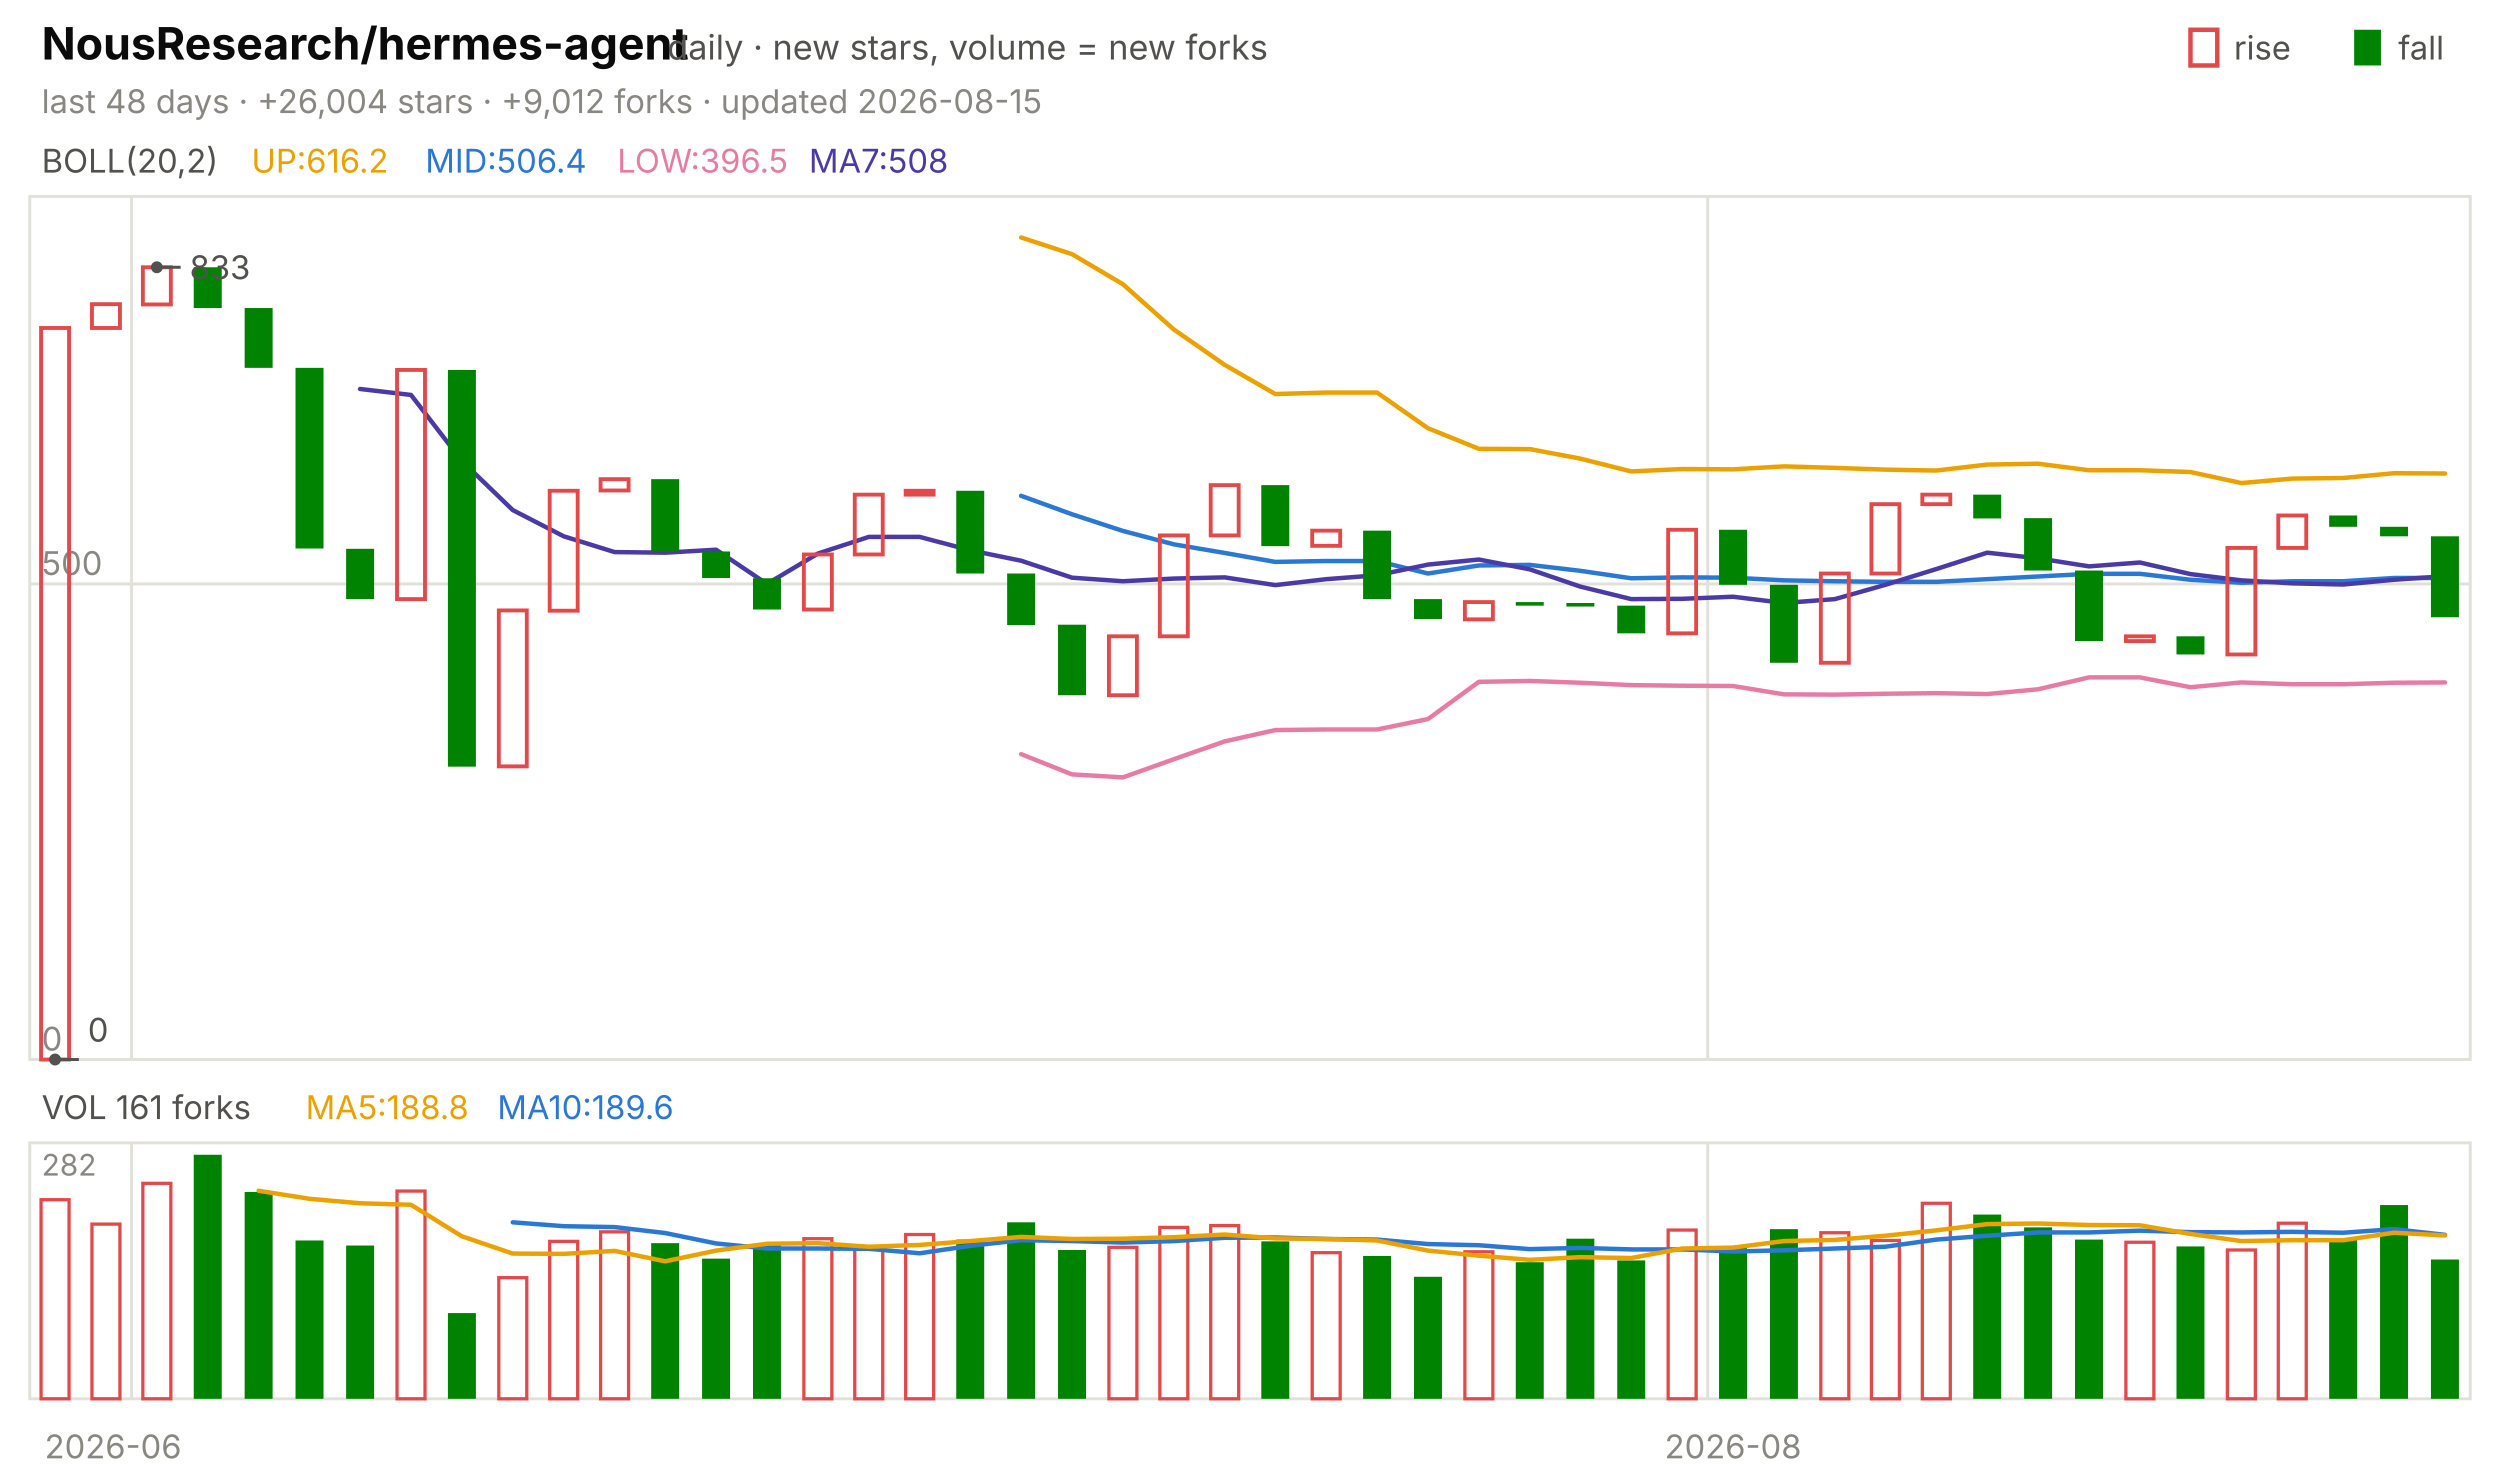
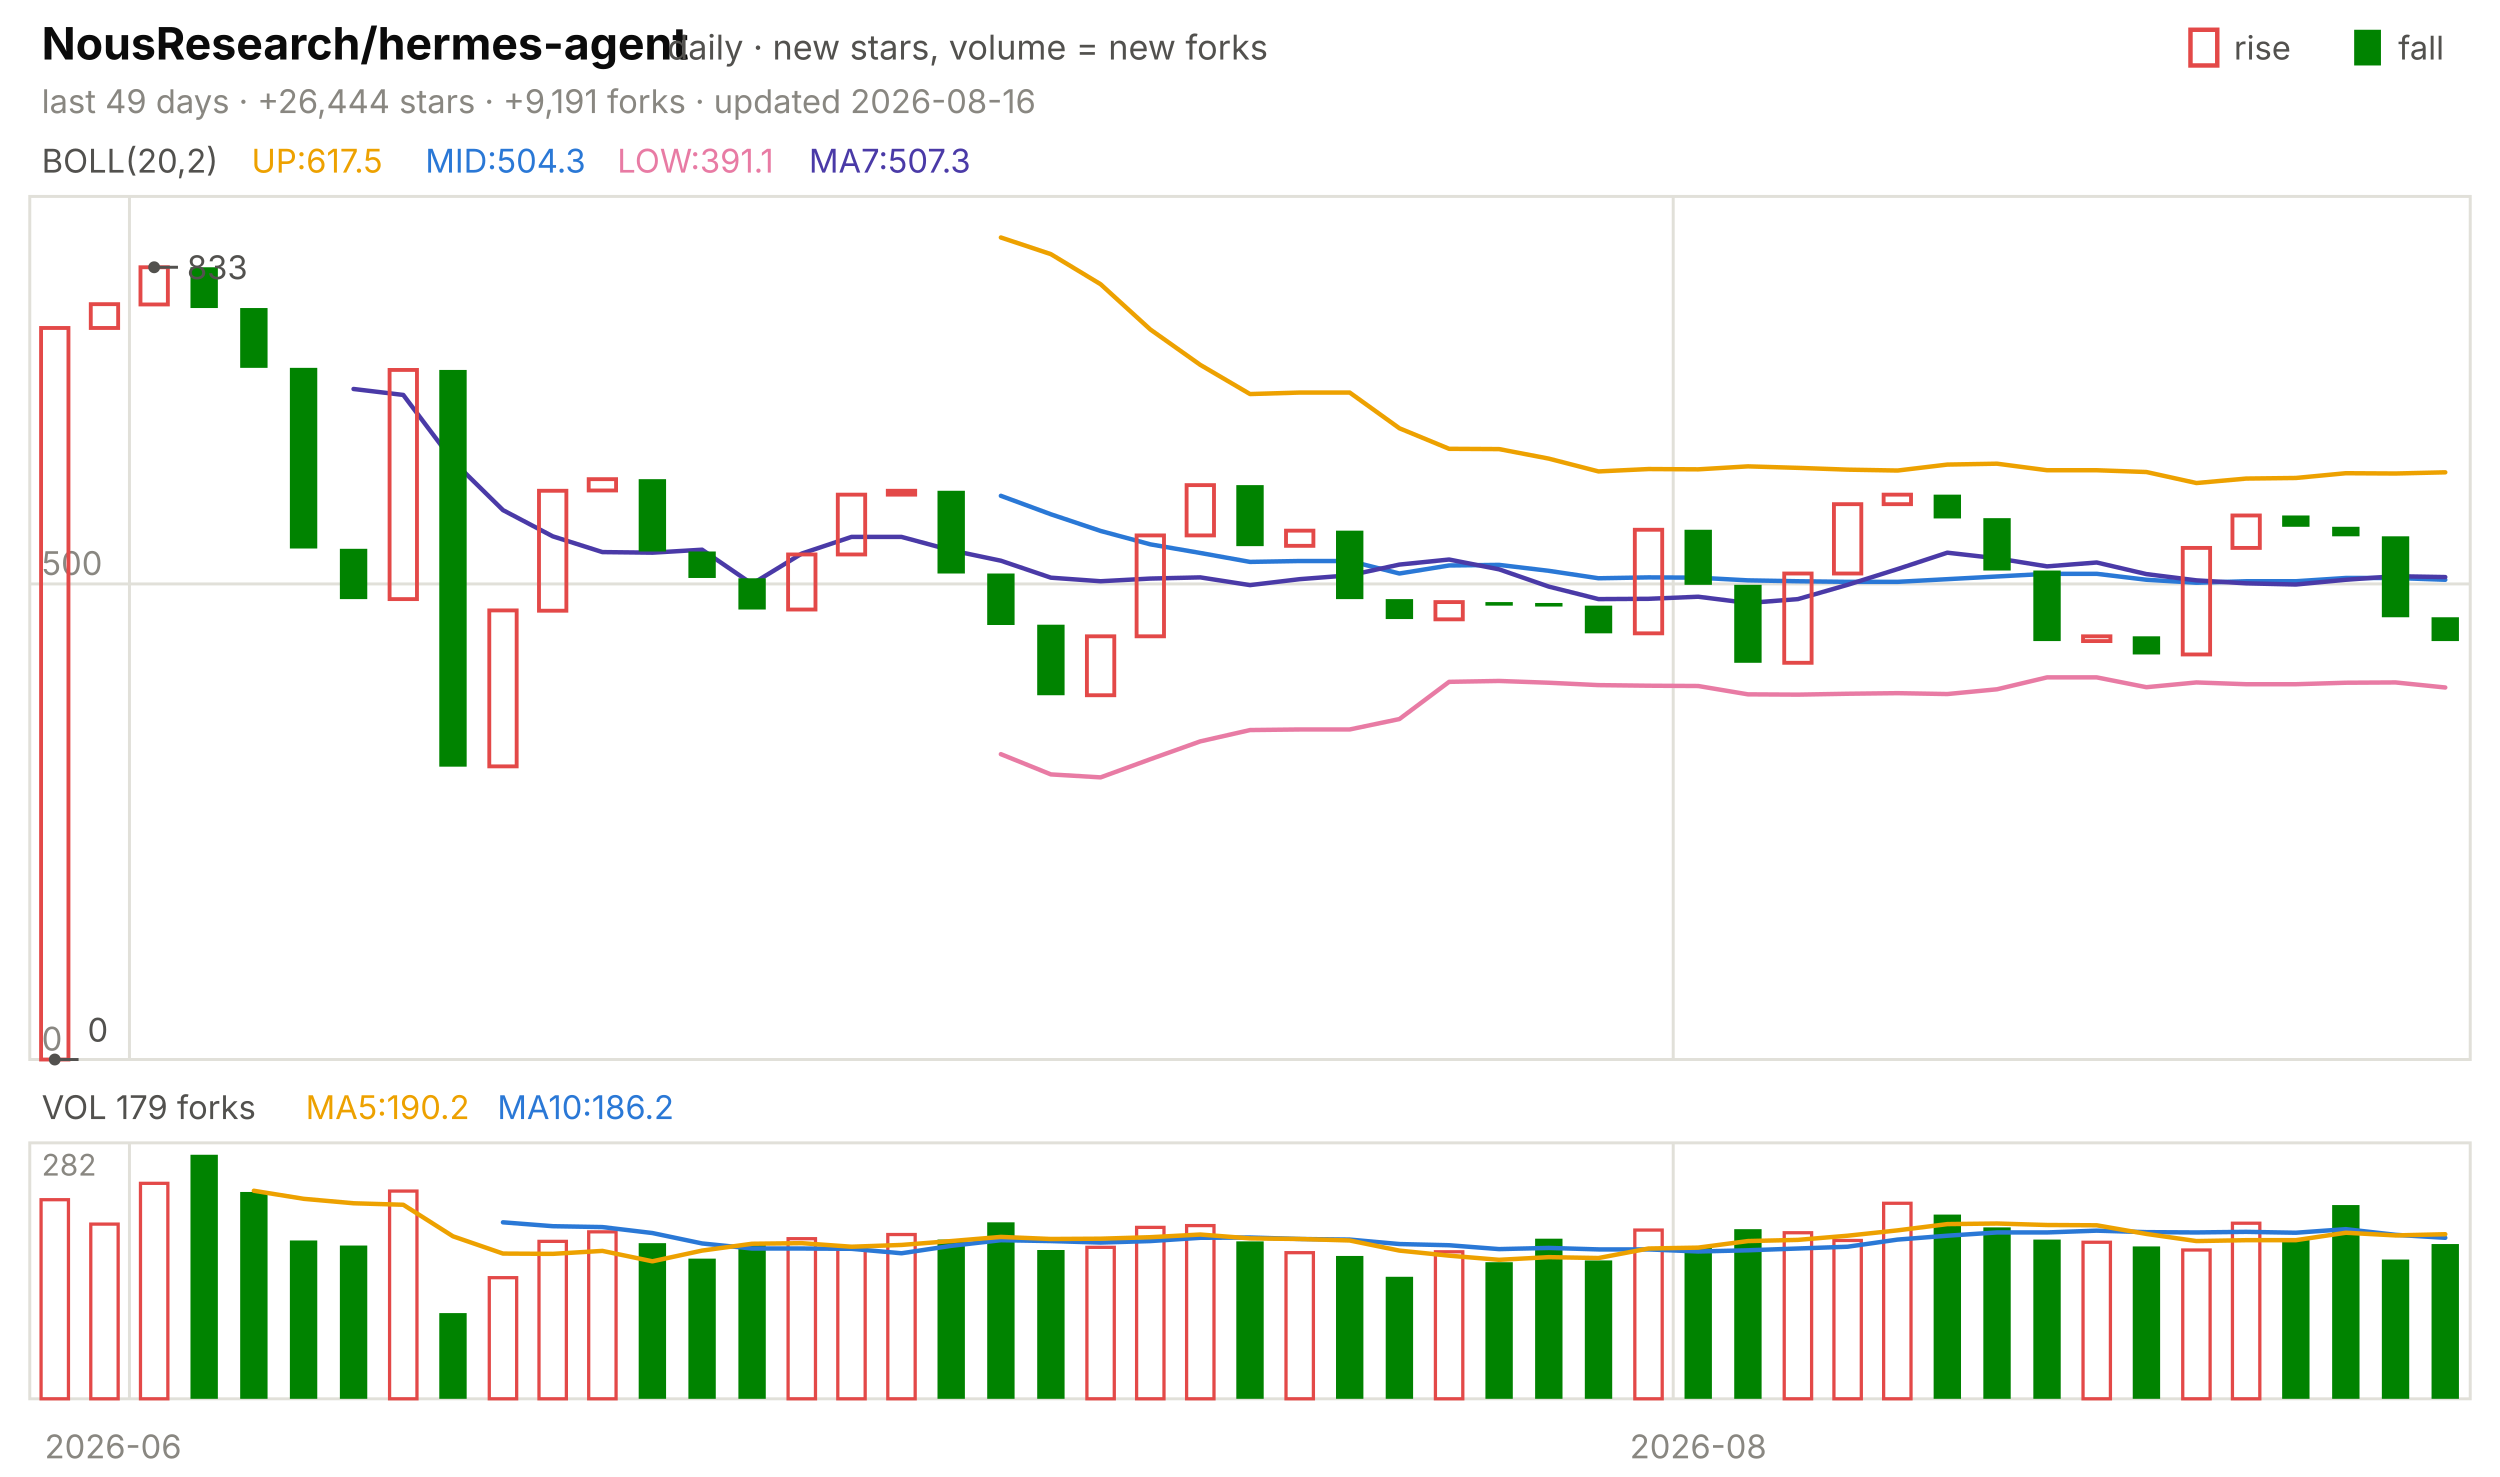
<svg xmlns="http://www.w3.org/2000/svg" viewBox="0 0 840 496" width="840" height="496" font-family="-apple-system,'Segoe UI',system-ui,sans-serif" role="img" aria-label="NousResearch/hermes-agent candlestick chart">
  <text x="14.0" y="20.0" font-size="15" fill="#0b0b0b" font-weight="650">NousResearch/hermes-agent</text>
  <text x="224.2" y="20.0" font-size="11.5" fill="#52514e">daily · new stars, volume = new forks</text>
  <text x="805.8" y="20.0" font-size="11.0" fill="#52514e">fall</text>
  <rect x="791" y="10" width="9" height="12" fill="#008300" />
  <text x="750.6" y="20.0" font-size="11.0" fill="#52514e">rise</text>
  <rect x="736" y="10" width="9" height="12" fill="none" stroke="#e34948" stroke-width="1.5" />
-   <text x="14.0" y="38.0" font-size="11.0" fill="#898781">last 48 days · +26,004 stars · +9,012 forks · updated 2026-08-15</text>
+   <text x="14.0" y="38.0" font-size="11.0" fill="#898781">last 49 days · +26,444 stars · +9,191 forks · updated 2026-08-16</text>
  <rect x="10" y="66" width="820" height="290" fill="none" stroke="#e1e0d9" />
  <rect x="10" y="384" width="820" height="86" fill="none" stroke="#e1e0d9" />
  <text x="38.0" y="490.0" font-size="11.0" fill="#898781" text-anchor="middle">2026-06</text>
-   <line x1="44.2" y1="66.0" x2="44.2" y2="356.0" stroke="#e1e0d9" stroke-width="1.0" />
-   <line x1="44.2" y1="384.0" x2="44.2" y2="470.0" stroke="#e1e0d9" stroke-width="1.0" />
-   <line x1="573.8" y1="66.0" x2="573.8" y2="356.0" stroke="#e1e0d9" stroke-width="1.0" />
-   <line x1="573.8" y1="384.0" x2="573.8" y2="470.0" stroke="#e1e0d9" stroke-width="1.0" />
-   <text x="582.3" y="490.0" font-size="11.0" fill="#898781" text-anchor="middle">2026-08</text>
+   <line x1="43.5" y1="66.0" x2="43.5" y2="356.0" stroke="#e1e0d9" stroke-width="1.0" />
+   <line x1="43.5" y1="384.0" x2="43.5" y2="470.0" stroke="#e1e0d9" stroke-width="1.0" />
+   <line x1="562.2" y1="66.0" x2="562.2" y2="356.0" stroke="#e1e0d9" stroke-width="1.0" />
+   <line x1="562.2" y1="384.0" x2="562.2" y2="470.0" stroke="#e1e0d9" stroke-width="1.0" />
+   <text x="570.6" y="490.0" font-size="11.0" fill="#898781" text-anchor="middle">2026-08</text>
  <text x="14.0" y="58.0" font-size="11.0" fill="#52514e">BOLL(20,2)</text>
-   <text x="84.5" y="58.0" font-size="11.0" fill="#eda100">UP:616.2</text>
-   <text x="142.9" y="58.0" font-size="11.0" fill="#2a78d6">MID:506.4</text>
-   <text x="207.4" y="58.0" font-size="11.0" fill="#e87ba4">LOW:396.5</text>
-   <text x="271.8" y="58.0" font-size="11.0" fill="#4a3aa7">MA7:508</text>
+   <text x="84.5" y="58.0" font-size="11.0" fill="#eda100">UP:617.5</text>
+   <text x="142.9" y="58.0" font-size="11.0" fill="#2a78d6">MID:504.3</text>
+   <text x="207.4" y="58.0" font-size="11.0" fill="#e87ba4">LOW:391.1</text>
+   <text x="271.8" y="58.0" font-size="11.0" fill="#4a3aa7">MA7:507.3</text>
  <line x1="10.0" y1="356.0" x2="830.0" y2="356.0" stroke="#e1e0d9" stroke-width="1.0" />
  <text x="14.0" y="353.0" font-size="11.0" fill="#898781">0</text>
  <line x1="10.0" y1="196.2" x2="830.0" y2="196.2" stroke="#e1e0d9" stroke-width="1.0" />
  <text x="14.0" y="193.2" font-size="11.0" fill="#898781">500</text>
-   <polyline points="343.1,79.8 360.2,85.4 377.3,95.5 394.4,110.7 411.5,122.6 428.5,132.4 445.6,131.9 462.7,131.9 479.8,143.9 496.9,150.8 514.0,150.9 531.0,154.1 548.1,158.4 565.2,157.6 582.3,157.7 599.4,156.7 616.5,157.2 633.5,157.8 650.6,158.1 667.7,156.1 684.8,155.8 701.9,158.0 719.0,158.0 736.0,158.6 753.1,162.3 770.2,160.8 787.3,160.6 804.4,159.0 821.5,159.1" fill="none" stroke="#eda100" stroke-width="1.5" stroke-linejoin="round" stroke-linecap="round" />
-   <polyline points="343.1,166.6 360.2,172.8 377.3,178.4 394.4,182.9 411.5,185.8 428.5,188.8 445.6,188.5 462.7,188.5 479.8,192.7 496.9,190.0 514.0,189.8 531.0,191.8 548.1,194.3 565.2,194.0 582.3,194.1 599.4,195.0 616.5,195.3 633.5,195.5 650.6,195.5 667.7,194.6 684.8,193.7 701.9,192.8 719.0,192.8 736.0,194.8 753.1,195.8 770.2,195.3 787.3,195.3 804.4,194.2 821.5,194.2" fill="none" stroke="#2a78d6" stroke-width="1.5" stroke-linejoin="round" stroke-linecap="round" />
-   <polyline points="343.1,253.4 360.2,260.2 377.3,261.2 394.4,255.1 411.5,249.1 428.5,245.3 445.6,245.1 462.7,245.1 479.8,241.6 496.9,229.1 514.0,228.8 531.0,229.4 548.1,230.2 565.2,230.4 582.3,230.5 599.4,233.3 616.5,233.4 633.5,233.1 650.6,232.9 667.7,233.2 684.8,231.6 701.9,227.6 719.0,227.6 736.0,230.9 753.1,229.3 770.2,229.9 787.3,229.9 804.4,229.4 821.5,229.3" fill="none" stroke="#e87ba4" stroke-width="1.5" stroke-linejoin="round" stroke-linecap="round" />
-   <polyline points="121.0,130.7 138.1,132.7 155.2,154.9 172.3,171.4 189.4,180.2 206.5,185.5 223.5,185.7 240.6,184.7 257.7,196.2 274.8,186.0 291.9,180.4 309.0,180.4 326.0,184.9 343.1,188.4 360.2,194.1 377.3,195.3 394.4,194.4 411.5,194.0 428.5,196.6 445.6,194.6 462.7,193.3 479.8,189.7 496.9,188.0 514.0,191.3 531.0,197.1 548.1,201.3 565.2,201.2 582.3,200.5 599.4,202.6 616.5,201.3 633.5,196.5 650.6,191.2 667.7,185.7 684.8,187.6 701.9,190.3 719.0,189.0 736.0,192.9 753.1,195.0 770.2,196.0 787.3,196.4 804.4,194.8 821.5,193.6" fill="none" stroke="#4a3aa7" stroke-width="1.5" stroke-linejoin="round" stroke-linecap="round" />
-   <rect x="13.8" y="110.2" width="9.4" height="245.8" fill="none" stroke="#e34948" stroke-width="1.3" />
-   <rect x="30.9" y="102.2" width="9.4" height="8.0" fill="none" stroke="#e34948" stroke-width="1.3" />
-   <rect x="48.0" y="89.8" width="9.4" height="12.5" fill="none" stroke="#e34948" stroke-width="1.3" />
-   <rect x="65.1" y="89.8" width="9.4" height="13.7" fill="#008300" />
-   <rect x="82.2" y="103.5" width="9.4" height="20.1" fill="#008300" />
-   <rect x="99.3" y="123.6" width="9.4" height="60.7" fill="#008300" />
-   <rect x="116.3" y="184.4" width="9.4" height="16.9" fill="#008300" />
-   <rect x="133.4" y="124.3" width="9.4" height="77.0" fill="none" stroke="#e34948" stroke-width="1.3" />
-   <rect x="150.5" y="124.3" width="9.4" height="133.3" fill="#008300" />
-   <rect x="167.6" y="205.1" width="9.4" height="52.4" fill="none" stroke="#e34948" stroke-width="1.3" />
-   <rect x="184.7" y="164.9" width="9.4" height="40.3" fill="none" stroke="#e34948" stroke-width="1.3" />
-   <rect x="201.8" y="161.0" width="9.4" height="3.8" fill="none" stroke="#e34948" stroke-width="1.3" />
-   <rect x="218.8" y="161.0" width="9.4" height="24.3" fill="#008300" />
-   <rect x="235.9" y="185.3" width="9.4" height="8.9" fill="#008300" />
-   <rect x="253.0" y="194.3" width="9.4" height="10.5" fill="#008300" />
-   <rect x="270.1" y="186.3" width="9.4" height="18.5" fill="none" stroke="#e34948" stroke-width="1.3" />
-   <rect x="287.2" y="166.2" width="9.4" height="20.1" fill="none" stroke="#e34948" stroke-width="1.3" />
-   <rect x="304.3" y="164.9" width="9.4" height="1.3" fill="none" stroke="#e34948" stroke-width="1.3" />
-   <rect x="321.3" y="164.9" width="9.4" height="27.8" fill="#008300" />
-   <rect x="338.4" y="192.7" width="9.4" height="17.3" fill="#008300" />
-   <rect x="355.5" y="209.9" width="9.4" height="23.7" fill="#008300" />
-   <rect x="372.6" y="213.8" width="9.4" height="19.8" fill="none" stroke="#e34948" stroke-width="1.3" />
-   <rect x="389.7" y="179.9" width="9.4" height="33.9" fill="none" stroke="#e34948" stroke-width="1.3" />
-   <rect x="406.8" y="163.0" width="9.4" height="16.9" fill="none" stroke="#e34948" stroke-width="1.3" />
-   <rect x="423.8" y="163.0" width="9.4" height="20.5" fill="#008300" />
-   <rect x="440.9" y="178.3" width="9.4" height="5.1" fill="none" stroke="#e34948" stroke-width="1.3" />
-   <rect x="458.0" y="178.3" width="9.4" height="23.0" fill="#008300" />
-   <rect x="475.1" y="201.3" width="9.4" height="6.7" fill="#008300" />
-   <rect x="492.2" y="202.3" width="9.4" height="5.8" fill="none" stroke="#e34948" stroke-width="1.3" />
-   <rect x="509.3" y="202.3" width="9.4" height="1.2" fill="#008300" />
-   <rect x="526.3" y="202.6" width="9.4" height="1.2" fill="#008300" />
-   <rect x="543.4" y="203.5" width="9.4" height="9.3" fill="#008300" />
-   <rect x="560.5" y="178.0" width="9.4" height="34.8" fill="none" stroke="#e34948" stroke-width="1.3" />
-   <rect x="577.6" y="178.0" width="9.4" height="18.5" fill="#008300" />
-   <rect x="594.7" y="196.5" width="9.4" height="26.2" fill="#008300" />
-   <rect x="611.8" y="192.7" width="9.4" height="30.0" fill="none" stroke="#e34948" stroke-width="1.3" />
-   <rect x="628.8" y="169.4" width="9.4" height="23.3" fill="none" stroke="#e34948" stroke-width="1.3" />
-   <rect x="645.9" y="166.2" width="9.4" height="3.2" fill="none" stroke="#e34948" stroke-width="1.3" />
-   <rect x="663.0" y="166.2" width="9.4" height="8.0" fill="#008300" />
-   <rect x="680.1" y="174.1" width="9.4" height="17.6" fill="#008300" />
-   <rect x="697.2" y="191.7" width="9.4" height="23.7" fill="#008300" />
-   <rect x="714.3" y="213.8" width="9.4" height="1.6" fill="none" stroke="#e34948" stroke-width="1.3" />
-   <rect x="731.3" y="213.8" width="9.4" height="6.1" fill="#008300" />
-   <rect x="748.4" y="184.1" width="9.4" height="35.8" fill="none" stroke="#e34948" stroke-width="1.3" />
-   <rect x="765.5" y="173.2" width="9.4" height="10.9" fill="none" stroke="#e34948" stroke-width="1.3" />
-   <rect x="782.6" y="173.2" width="9.4" height="3.8" fill="#008300" />
-   <rect x="799.7" y="177.0" width="9.4" height="3.2" fill="#008300" />
-   <rect x="816.8" y="180.2" width="9.4" height="27.2" fill="#008300" />
-   <circle cx="52.7" cy="89.8" r="2" fill="#52514e" />
-   <line x1="52.7" y1="89.8" x2="60.7" y2="89.8" stroke="#52514e" stroke-width="1.0" />
-   <text x="63.7" y="93.8" font-size="11.0" fill="#52514e">833</text>
-   <circle cx="18.5" cy="356.0" r="2" fill="#52514e" />
-   <line x1="18.5" y1="356.0" x2="26.5" y2="356.0" stroke="#52514e" stroke-width="1.0" />
-   <text x="29.5" y="350.0" font-size="11.0" fill="#52514e">0</text>
-   <text x="14.0" y="376.0" font-size="11.0" fill="#52514e">VOL 161 forks</text>
-   <text x="102.7" y="376.0" font-size="11.0" fill="#eda100">MA5:188.8</text>
-   <text x="167.1" y="376.0" font-size="11.0" fill="#2a78d6">MA10:189.6</text>
+   <polyline points="336.3,79.8 353.1,85.4 369.8,95.5 386.5,110.7 403.3,122.6 420.0,132.4 436.7,131.9 453.5,131.9 470.2,143.9 486.9,150.8 503.7,150.9 520.4,154.1 537.1,158.4 553.9,157.6 570.6,157.7 587.3,156.7 604.1,157.2 620.8,157.8 637.6,158.1 654.3,156.1 671.0,155.8 687.8,158.0 704.5,158.0 721.2,158.6 738.0,162.3 754.7,160.8 771.4,160.6 788.2,159.0 804.9,159.1 821.6,158.7" fill="none" stroke="#eda100" stroke-width="1.5" stroke-linejoin="round" stroke-linecap="round" />
+   <polyline points="336.3,166.6 353.1,172.8 369.8,178.4 386.5,182.9 403.3,185.8 420.0,188.8 436.7,188.5 453.5,188.5 470.2,192.7 486.9,190.0 503.7,189.8 520.4,191.8 537.1,194.3 553.9,194.0 570.6,194.1 587.3,195.0 604.1,195.3 620.8,195.5 637.6,195.5 654.3,194.6 671.0,193.7 687.8,192.8 704.5,192.8 721.2,194.8 738.0,195.8 754.7,195.3 771.4,195.3 788.2,194.2 804.9,194.2 821.6,194.8" fill="none" stroke="#2a78d6" stroke-width="1.5" stroke-linejoin="round" stroke-linecap="round" />
+   <polyline points="336.3,253.4 353.1,260.2 369.8,261.2 386.5,255.1 403.3,249.1 420.0,245.3 436.7,245.1 453.5,245.1 470.2,241.6 486.9,229.1 503.7,228.8 520.4,229.4 537.1,230.2 553.9,230.4 570.6,230.5 587.3,233.3 604.1,233.4 620.8,233.1 637.6,232.9 654.3,233.2 671.0,231.6 687.8,227.6 704.5,227.6 721.2,230.9 738.0,229.3 754.7,229.9 771.4,229.9 788.2,229.4 804.9,229.3 821.6,231.0" fill="none" stroke="#e87ba4" stroke-width="1.5" stroke-linejoin="round" stroke-linecap="round" />
+   <polyline points="118.8,130.7 135.5,132.7 152.2,154.9 169.0,171.4 185.7,180.2 202.4,185.5 219.2,185.7 235.9,184.7 252.7,196.2 269.4,186.0 286.1,180.4 302.9,180.4 319.6,184.9 336.3,188.4 353.1,194.1 369.8,195.3 386.5,194.4 403.3,194.0 420.0,196.6 436.7,194.6 453.5,193.3 470.2,189.7 486.9,188.0 503.7,191.3 520.4,197.1 537.1,201.3 553.9,201.2 570.6,200.5 587.3,202.6 604.1,201.3 620.8,196.5 637.6,191.2 654.3,185.7 671.0,187.6 687.8,190.3 704.5,189.0 721.2,192.9 738.0,195.0 754.7,196.0 771.4,196.4 788.2,194.8 804.9,193.6 821.6,193.9" fill="none" stroke="#4a3aa7" stroke-width="1.5" stroke-linejoin="round" stroke-linecap="round" />
+   <rect x="13.8" y="110.2" width="9.2" height="245.8" fill="none" stroke="#e34948" stroke-width="1.3" />
+   <rect x="30.5" y="102.2" width="9.2" height="8.0" fill="none" stroke="#e34948" stroke-width="1.3" />
+   <rect x="47.2" y="89.8" width="9.2" height="12.5" fill="none" stroke="#e34948" stroke-width="1.3" />
+   <rect x="64.0" y="89.8" width="9.2" height="13.7" fill="#008300" />
+   <rect x="80.7" y="103.5" width="9.2" height="20.1" fill="#008300" />
+   <rect x="97.4" y="123.6" width="9.2" height="60.7" fill="#008300" />
+   <rect x="114.2" y="184.4" width="9.2" height="16.9" fill="#008300" />
+   <rect x="130.9" y="124.3" width="9.2" height="77.0" fill="none" stroke="#e34948" stroke-width="1.3" />
+   <rect x="147.6" y="124.3" width="9.2" height="133.3" fill="#008300" />
+   <rect x="164.4" y="205.1" width="9.2" height="52.4" fill="none" stroke="#e34948" stroke-width="1.3" />
+   <rect x="181.1" y="164.9" width="9.2" height="40.3" fill="none" stroke="#e34948" stroke-width="1.3" />
+   <rect x="197.8" y="161.0" width="9.2" height="3.8" fill="none" stroke="#e34948" stroke-width="1.3" />
+   <rect x="214.6" y="161.0" width="9.2" height="24.3" fill="#008300" />
+   <rect x="231.3" y="185.3" width="9.2" height="8.9" fill="#008300" />
+   <rect x="248.1" y="194.3" width="9.2" height="10.5" fill="#008300" />
+   <rect x="264.8" y="186.3" width="9.2" height="18.5" fill="none" stroke="#e34948" stroke-width="1.3" />
+   <rect x="281.5" y="166.2" width="9.2" height="20.1" fill="none" stroke="#e34948" stroke-width="1.3" />
+   <rect x="298.3" y="164.9" width="9.2" height="1.3" fill="none" stroke="#e34948" stroke-width="1.3" />
+   <rect x="315.0" y="164.9" width="9.2" height="27.8" fill="#008300" />
+   <rect x="331.7" y="192.7" width="9.2" height="17.3" fill="#008300" />
+   <rect x="348.5" y="209.9" width="9.2" height="23.7" fill="#008300" />
+   <rect x="365.2" y="213.8" width="9.2" height="19.8" fill="none" stroke="#e34948" stroke-width="1.3" />
+   <rect x="381.9" y="179.9" width="9.2" height="33.9" fill="none" stroke="#e34948" stroke-width="1.3" />
+   <rect x="398.7" y="163.0" width="9.2" height="16.9" fill="none" stroke="#e34948" stroke-width="1.3" />
+   <rect x="415.4" y="163.0" width="9.2" height="20.5" fill="#008300" />
+   <rect x="432.1" y="178.3" width="9.2" height="5.1" fill="none" stroke="#e34948" stroke-width="1.3" />
+   <rect x="448.9" y="178.3" width="9.2" height="23.0" fill="#008300" />
+   <rect x="465.6" y="201.3" width="9.2" height="6.7" fill="#008300" />
+   <rect x="482.3" y="202.3" width="9.2" height="5.8" fill="none" stroke="#e34948" stroke-width="1.3" />
+   <rect x="499.1" y="202.3" width="9.2" height="1.2" fill="#008300" />
+   <rect x="515.8" y="202.6" width="9.2" height="1.2" fill="#008300" />
+   <rect x="532.5" y="203.5" width="9.2" height="9.3" fill="#008300" />
+   <rect x="549.3" y="178.0" width="9.2" height="34.8" fill="none" stroke="#e34948" stroke-width="1.3" />
+   <rect x="566.0" y="178.0" width="9.2" height="18.5" fill="#008300" />
+   <rect x="582.7" y="196.5" width="9.2" height="26.2" fill="#008300" />
+   <rect x="599.5" y="192.7" width="9.2" height="30.0" fill="none" stroke="#e34948" stroke-width="1.3" />
+   <rect x="616.2" y="169.4" width="9.2" height="23.3" fill="none" stroke="#e34948" stroke-width="1.3" />
+   <rect x="632.9" y="166.2" width="9.2" height="3.2" fill="none" stroke="#e34948" stroke-width="1.3" />
+   <rect x="649.7" y="166.2" width="9.2" height="8.0" fill="#008300" />
+   <rect x="666.4" y="174.1" width="9.2" height="17.6" fill="#008300" />
+   <rect x="683.2" y="191.7" width="9.2" height="23.7" fill="#008300" />
+   <rect x="699.9" y="213.8" width="9.2" height="1.6" fill="none" stroke="#e34948" stroke-width="1.3" />
+   <rect x="716.6" y="213.8" width="9.2" height="6.1" fill="#008300" />
+   <rect x="733.4" y="184.1" width="9.2" height="35.8" fill="none" stroke="#e34948" stroke-width="1.3" />
+   <rect x="750.1" y="173.2" width="9.2" height="10.9" fill="none" stroke="#e34948" stroke-width="1.3" />
+   <rect x="766.8" y="173.2" width="9.2" height="3.8" fill="#008300" />
+   <rect x="783.6" y="177.0" width="9.2" height="3.2" fill="#008300" />
+   <rect x="800.3" y="180.2" width="9.2" height="27.2" fill="#008300" />
+   <rect x="817.0" y="207.4" width="9.2" height="8.0" fill="#008300" />
+   <circle cx="51.8" cy="89.8" r="2" fill="#52514e" />
+   <line x1="51.8" y1="89.8" x2="59.8" y2="89.8" stroke="#52514e" stroke-width="1.0" />
+   <text x="62.8" y="93.8" font-size="11.0" fill="#52514e">833</text>
+   <circle cx="18.4" cy="356.0" r="2" fill="#52514e" />
+   <line x1="18.4" y1="356.0" x2="26.4" y2="356.0" stroke="#52514e" stroke-width="1.0" />
+   <text x="29.4" y="350.0" font-size="11.0" fill="#52514e">0</text>
+   <text x="14.0" y="376.0" font-size="11.0" fill="#52514e">VOL 179 forks</text>
+   <text x="102.7" y="376.0" font-size="11.0" fill="#eda100">MA5:190.2</text>
+   <text x="167.1" y="376.0" font-size="11.0" fill="#2a78d6">MA10:186.2</text>
  <text x="14.0" y="395.0" font-size="10" fill="#898781">282</text>
-   <rect x="13.8" y="403.1" width="9.4" height="66.9" fill="none" stroke="#e34948" stroke-width="1.1" />
-   <rect x="30.9" y="411.3" width="9.4" height="58.7" fill="none" stroke="#e34948" stroke-width="1.1" />
-   <rect x="48.0" y="397.6" width="9.4" height="72.4" fill="none" stroke="#e34948" stroke-width="1.1" />
-   <rect x="65.1" y="388.0" width="9.4" height="82.0" fill="#008300" />
-   <rect x="82.2" y="400.5" width="9.4" height="69.5" fill="#008300" />
-   <rect x="99.3" y="416.8" width="9.4" height="53.2" fill="#008300" />
-   <rect x="116.3" y="418.5" width="9.4" height="51.5" fill="#008300" />
-   <rect x="133.4" y="400.2" width="9.4" height="69.8" fill="none" stroke="#e34948" stroke-width="1.1" />
-   <rect x="150.5" y="441.2" width="9.4" height="28.8" fill="#008300" />
-   <rect x="167.6" y="429.3" width="9.4" height="40.7" fill="none" stroke="#e34948" stroke-width="1.1" />
-   <rect x="184.7" y="417.1" width="9.4" height="52.9" fill="none" stroke="#e34948" stroke-width="1.1" />
-   <rect x="201.8" y="413.9" width="9.4" height="56.1" fill="none" stroke="#e34948" stroke-width="1.1" />
-   <rect x="218.8" y="417.7" width="9.4" height="52.3" fill="#008300" />
-   <rect x="235.9" y="422.9" width="9.4" height="47.1" fill="#008300" />
-   <rect x="253.0" y="418.0" width="9.4" height="52.0" fill="#008300" />
-   <rect x="270.1" y="416.2" width="9.4" height="53.8" fill="none" stroke="#e34948" stroke-width="1.1" />
-   <rect x="287.2" y="419.7" width="9.4" height="50.3" fill="none" stroke="#e34948" stroke-width="1.1" />
-   <rect x="304.3" y="414.8" width="9.4" height="55.2" fill="none" stroke="#e34948" stroke-width="1.1" />
-   <rect x="321.3" y="416.5" width="9.4" height="53.5" fill="#008300" />
-   <rect x="338.4" y="410.7" width="9.4" height="59.3" fill="#008300" />
-   <rect x="355.5" y="420.0" width="9.4" height="50.0" fill="#008300" />
-   <rect x="372.6" y="419.1" width="9.4" height="50.9" fill="none" stroke="#e34948" stroke-width="1.1" />
-   <rect x="389.7" y="412.4" width="9.4" height="57.6" fill="none" stroke="#e34948" stroke-width="1.1" />
-   <rect x="406.8" y="411.8" width="9.4" height="58.2" fill="none" stroke="#e34948" stroke-width="1.1" />
-   <rect x="423.8" y="417.1" width="9.4" height="52.9" fill="#008300" />
-   <rect x="440.9" y="420.9" width="9.4" height="49.1" fill="none" stroke="#e34948" stroke-width="1.1" />
-   <rect x="458.0" y="422.0" width="9.4" height="48.0" fill="#008300" />
-   <rect x="475.1" y="429.0" width="9.4" height="41.0" fill="#008300" />
-   <rect x="492.2" y="420.6" width="9.4" height="49.4" fill="none" stroke="#e34948" stroke-width="1.1" />
-   <rect x="509.3" y="424.1" width="9.4" height="45.9" fill="#008300" />
-   <rect x="526.3" y="416.2" width="9.4" height="53.8" fill="#008300" />
-   <rect x="543.4" y="423.5" width="9.4" height="46.5" fill="#008300" />
-   <rect x="560.5" y="413.3" width="9.4" height="56.7" fill="none" stroke="#e34948" stroke-width="1.1" />
-   <rect x="577.6" y="418.8" width="9.4" height="51.2" fill="#008300" />
-   <rect x="594.7" y="413.0" width="9.4" height="57.0" fill="#008300" />
-   <rect x="611.8" y="414.2" width="9.4" height="55.8" fill="none" stroke="#e34948" stroke-width="1.1" />
-   <rect x="628.8" y="416.8" width="9.4" height="53.2" fill="none" stroke="#e34948" stroke-width="1.1" />
-   <rect x="645.9" y="404.3" width="9.4" height="65.7" fill="none" stroke="#e34948" stroke-width="1.1" />
-   <rect x="663.0" y="408.1" width="9.4" height="61.9" fill="#008300" />
-   <rect x="680.1" y="412.4" width="9.4" height="57.6" fill="#008300" />
-   <rect x="697.2" y="416.5" width="9.4" height="53.5" fill="#008300" />
-   <rect x="714.3" y="417.4" width="9.4" height="52.6" fill="none" stroke="#e34948" stroke-width="1.1" />
-   <rect x="731.3" y="418.8" width="9.4" height="51.2" fill="#008300" />
-   <rect x="748.4" y="420.0" width="9.4" height="50.0" fill="none" stroke="#e34948" stroke-width="1.1" />
-   <rect x="765.5" y="411.0" width="9.4" height="59.0" fill="none" stroke="#e34948" stroke-width="1.1" />
-   <rect x="782.6" y="416.5" width="9.4" height="53.5" fill="#008300" />
-   <rect x="799.7" y="404.9" width="9.4" height="65.1" fill="#008300" />
-   <rect x="816.8" y="423.2" width="9.4" height="46.8" fill="#008300" />
-   <polyline points="172.3,410.7 189.4,412.0 206.5,412.3 223.5,414.3 240.6,417.8 257.7,419.5 274.8,419.5 291.9,419.6 309.0,421.1 326.0,418.6 343.1,416.7 360.2,417.0 377.3,417.5 394.4,417.0 411.5,415.9 428.5,415.8 445.6,416.3 462.7,416.5 479.8,418.0 496.9,418.4 514.0,419.7 531.0,419.3 548.1,419.8 565.2,419.8 582.3,420.5 599.4,420.1 616.5,419.5 633.5,418.9 650.6,416.5 667.7,415.2 684.8,414.1 701.9,414.1 719.0,413.5 736.0,414.0 753.1,414.1 770.2,413.9 787.3,414.2 804.4,413.0 821.5,414.9" fill="none" stroke="#2a78d6" stroke-width="1.5" stroke-linejoin="round" stroke-linecap="round" />
-   <polyline points="86.9,400.1 104.0,402.8 121.0,404.3 138.1,404.8 155.2,415.4 172.3,421.2 189.4,421.3 206.5,420.3 223.5,423.8 240.6,420.2 257.7,417.9 274.8,417.7 291.9,418.9 309.0,418.3 326.0,417.0 343.1,415.6 360.2,416.3 377.3,416.2 394.4,415.7 411.5,414.8 428.5,416.1 445.6,416.3 462.7,416.8 479.8,420.2 496.9,421.9 514.0,423.3 531.0,422.4 548.1,422.7 565.2,419.5 582.3,419.2 599.4,417.0 616.5,416.6 633.5,415.2 650.6,413.4 667.7,411.3 684.8,411.1 701.9,411.6 719.0,411.7 736.0,414.6 753.1,417.0 770.2,416.7 787.3,416.7 804.4,414.2 821.5,415.1" fill="none" stroke="#eda100" stroke-width="1.5" stroke-linejoin="round" stroke-linecap="round" />
+   <rect x="13.8" y="403.1" width="9.2" height="66.9" fill="none" stroke="#e34948" stroke-width="1.1" />
+   <rect x="30.5" y="411.3" width="9.2" height="58.7" fill="none" stroke="#e34948" stroke-width="1.1" />
+   <rect x="47.2" y="397.6" width="9.2" height="72.4" fill="none" stroke="#e34948" stroke-width="1.1" />
+   <rect x="64.0" y="388.0" width="9.2" height="82.0" fill="#008300" />
+   <rect x="80.7" y="400.5" width="9.2" height="69.5" fill="#008300" />
+   <rect x="97.4" y="416.8" width="9.2" height="53.2" fill="#008300" />
+   <rect x="114.2" y="418.5" width="9.2" height="51.5" fill="#008300" />
+   <rect x="130.9" y="400.2" width="9.2" height="69.8" fill="none" stroke="#e34948" stroke-width="1.1" />
+   <rect x="147.6" y="441.2" width="9.2" height="28.8" fill="#008300" />
+   <rect x="164.4" y="429.3" width="9.2" height="40.7" fill="none" stroke="#e34948" stroke-width="1.1" />
+   <rect x="181.1" y="417.1" width="9.2" height="52.9" fill="none" stroke="#e34948" stroke-width="1.1" />
+   <rect x="197.8" y="413.9" width="9.2" height="56.1" fill="none" stroke="#e34948" stroke-width="1.1" />
+   <rect x="214.6" y="417.7" width="9.2" height="52.3" fill="#008300" />
+   <rect x="231.3" y="422.9" width="9.2" height="47.1" fill="#008300" />
+   <rect x="248.1" y="418.0" width="9.2" height="52.0" fill="#008300" />
+   <rect x="264.8" y="416.2" width="9.2" height="53.8" fill="none" stroke="#e34948" stroke-width="1.1" />
+   <rect x="281.5" y="419.7" width="9.2" height="50.3" fill="none" stroke="#e34948" stroke-width="1.1" />
+   <rect x="298.3" y="414.8" width="9.2" height="55.2" fill="none" stroke="#e34948" stroke-width="1.1" />
+   <rect x="315.0" y="416.5" width="9.2" height="53.5" fill="#008300" />
+   <rect x="331.7" y="410.7" width="9.2" height="59.3" fill="#008300" />
+   <rect x="348.5" y="420.0" width="9.2" height="50.0" fill="#008300" />
+   <rect x="365.2" y="419.1" width="9.2" height="50.9" fill="none" stroke="#e34948" stroke-width="1.1" />
+   <rect x="381.9" y="412.4" width="9.2" height="57.6" fill="none" stroke="#e34948" stroke-width="1.1" />
+   <rect x="398.7" y="411.8" width="9.2" height="58.2" fill="none" stroke="#e34948" stroke-width="1.1" />
+   <rect x="415.4" y="417.1" width="9.2" height="52.9" fill="#008300" />
+   <rect x="432.1" y="420.9" width="9.2" height="49.1" fill="none" stroke="#e34948" stroke-width="1.1" />
+   <rect x="448.9" y="422.0" width="9.2" height="48.0" fill="#008300" />
+   <rect x="465.6" y="429.0" width="9.2" height="41.0" fill="#008300" />
+   <rect x="482.3" y="420.6" width="9.2" height="49.4" fill="none" stroke="#e34948" stroke-width="1.1" />
+   <rect x="499.1" y="424.1" width="9.2" height="45.9" fill="#008300" />
+   <rect x="515.8" y="416.2" width="9.2" height="53.8" fill="#008300" />
+   <rect x="532.5" y="423.5" width="9.2" height="46.5" fill="#008300" />
+   <rect x="549.3" y="413.3" width="9.2" height="56.7" fill="none" stroke="#e34948" stroke-width="1.1" />
+   <rect x="566.0" y="418.8" width="9.2" height="51.2" fill="#008300" />
+   <rect x="582.7" y="413.0" width="9.2" height="57.0" fill="#008300" />
+   <rect x="599.5" y="414.2" width="9.2" height="55.8" fill="none" stroke="#e34948" stroke-width="1.1" />
+   <rect x="616.2" y="416.8" width="9.2" height="53.2" fill="none" stroke="#e34948" stroke-width="1.1" />
+   <rect x="632.9" y="404.3" width="9.2" height="65.7" fill="none" stroke="#e34948" stroke-width="1.1" />
+   <rect x="649.7" y="408.1" width="9.2" height="61.9" fill="#008300" />
+   <rect x="666.4" y="412.4" width="9.2" height="57.6" fill="#008300" />
+   <rect x="683.2" y="416.5" width="9.2" height="53.5" fill="#008300" />
+   <rect x="699.9" y="417.4" width="9.2" height="52.6" fill="none" stroke="#e34948" stroke-width="1.1" />
+   <rect x="716.6" y="418.8" width="9.2" height="51.2" fill="#008300" />
+   <rect x="733.4" y="420.0" width="9.2" height="50.0" fill="none" stroke="#e34948" stroke-width="1.1" />
+   <rect x="750.1" y="411.0" width="9.2" height="59.0" fill="none" stroke="#e34948" stroke-width="1.1" />
+   <rect x="766.8" y="416.5" width="9.2" height="53.5" fill="#008300" />
+   <rect x="783.6" y="404.9" width="9.2" height="65.1" fill="#008300" />
+   <rect x="800.3" y="423.2" width="9.2" height="46.8" fill="#008300" />
+   <rect x="817.0" y="418.0" width="9.2" height="52.0" fill="#008300" />
+   <polyline points="169.0,410.7 185.7,412.0 202.4,412.3 219.2,414.3 235.9,417.8 252.7,419.5 269.4,419.5 286.1,419.6 302.9,421.1 319.6,418.6 336.3,416.7 353.1,417.0 369.8,417.5 386.5,417.0 403.3,415.9 420.0,415.8 436.7,416.3 453.5,416.5 470.2,418.0 486.9,418.4 503.7,419.7 520.4,419.3 537.1,419.8 553.9,419.8 570.6,420.5 587.3,420.1 604.1,419.5 620.8,418.9 637.6,416.5 654.3,415.2 671.0,414.1 687.8,414.1 704.5,413.5 721.2,414.0 738.0,414.1 754.7,413.9 771.4,414.2 788.2,413.0 804.9,414.9 821.6,415.9" fill="none" stroke="#2a78d6" stroke-width="1.5" stroke-linejoin="round" stroke-linecap="round" />
+   <polyline points="85.3,400.1 102.0,402.8 118.8,404.3 135.5,404.8 152.2,415.4 169.0,421.2 185.7,421.3 202.4,420.3 219.2,423.8 235.9,420.2 252.7,417.9 269.4,417.7 286.1,418.9 302.9,418.3 319.6,417.0 336.3,415.6 353.1,416.3 369.8,416.2 386.5,415.7 403.3,414.8 420.0,416.1 436.7,416.3 453.5,416.8 470.2,420.2 486.9,421.9 503.7,423.3 520.4,422.4 537.1,422.7 553.9,419.5 570.6,419.2 587.3,417.0 604.1,416.6 620.8,415.2 637.6,413.4 654.3,411.3 671.0,411.1 687.8,411.6 704.5,411.7 721.2,414.6 738.0,417.0 754.7,416.7 771.4,416.7 788.2,414.2 804.9,415.1 821.6,414.7" fill="none" stroke="#eda100" stroke-width="1.5" stroke-linejoin="round" stroke-linecap="round" />
</svg>
